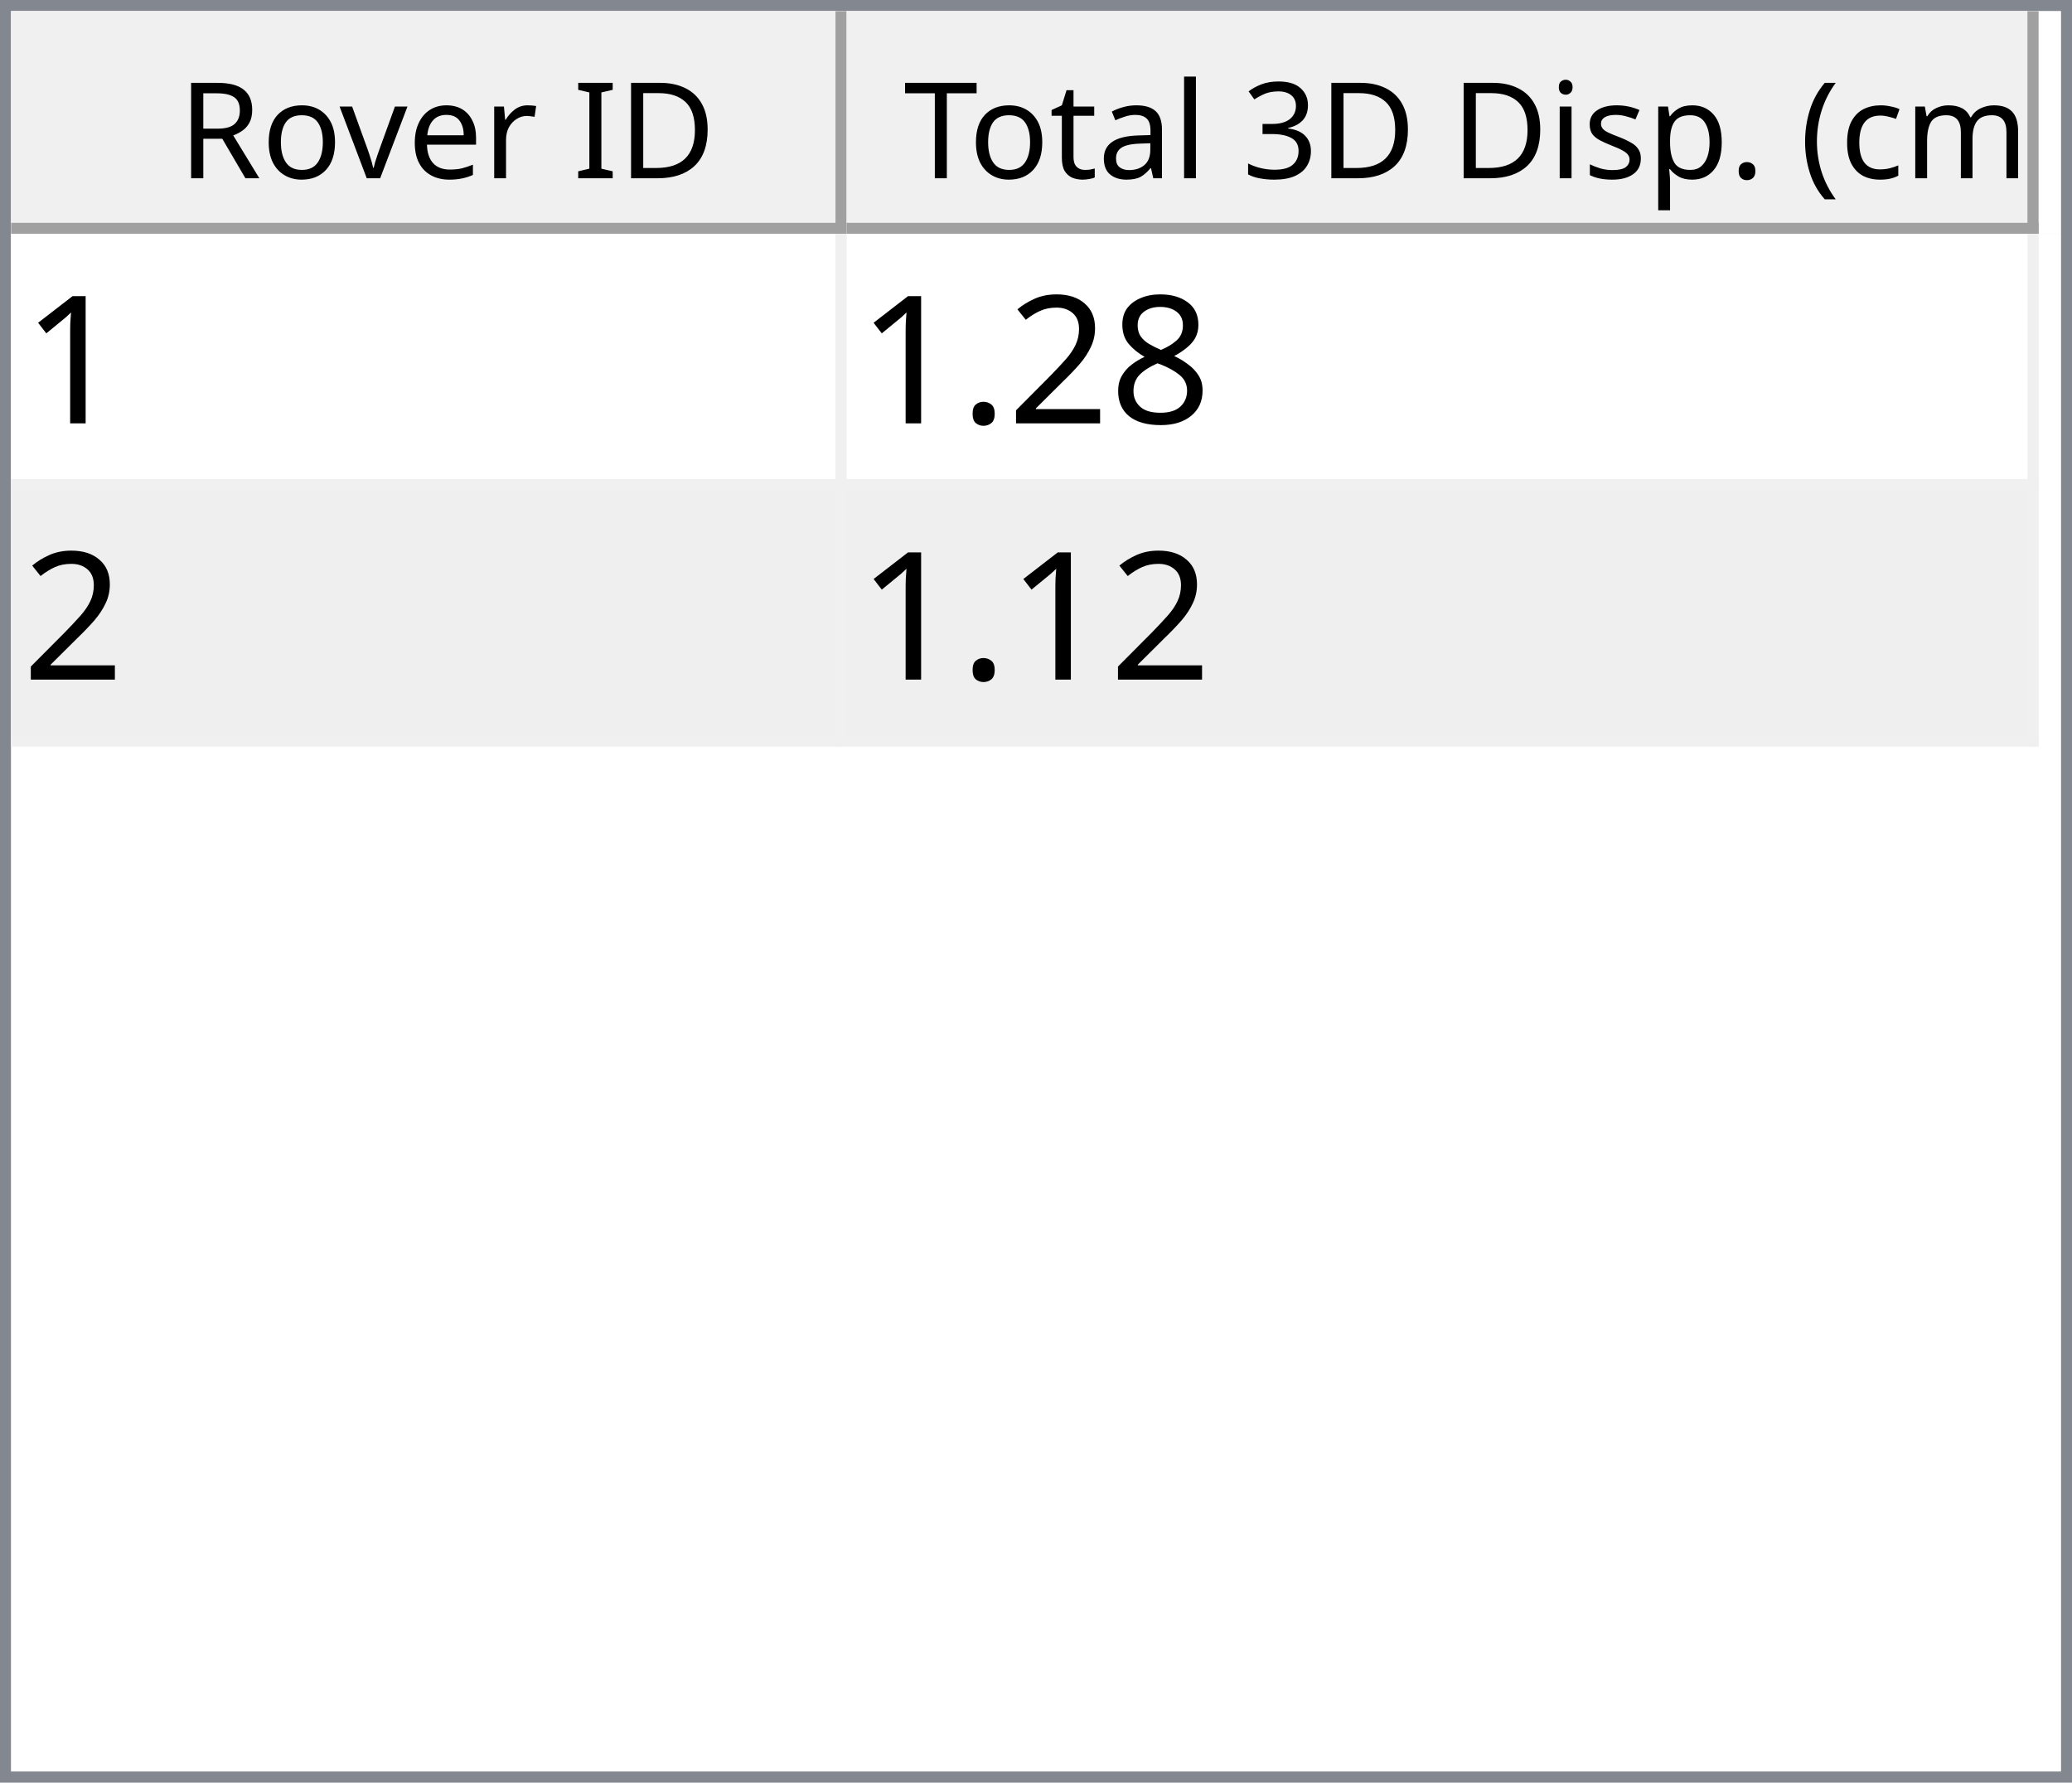
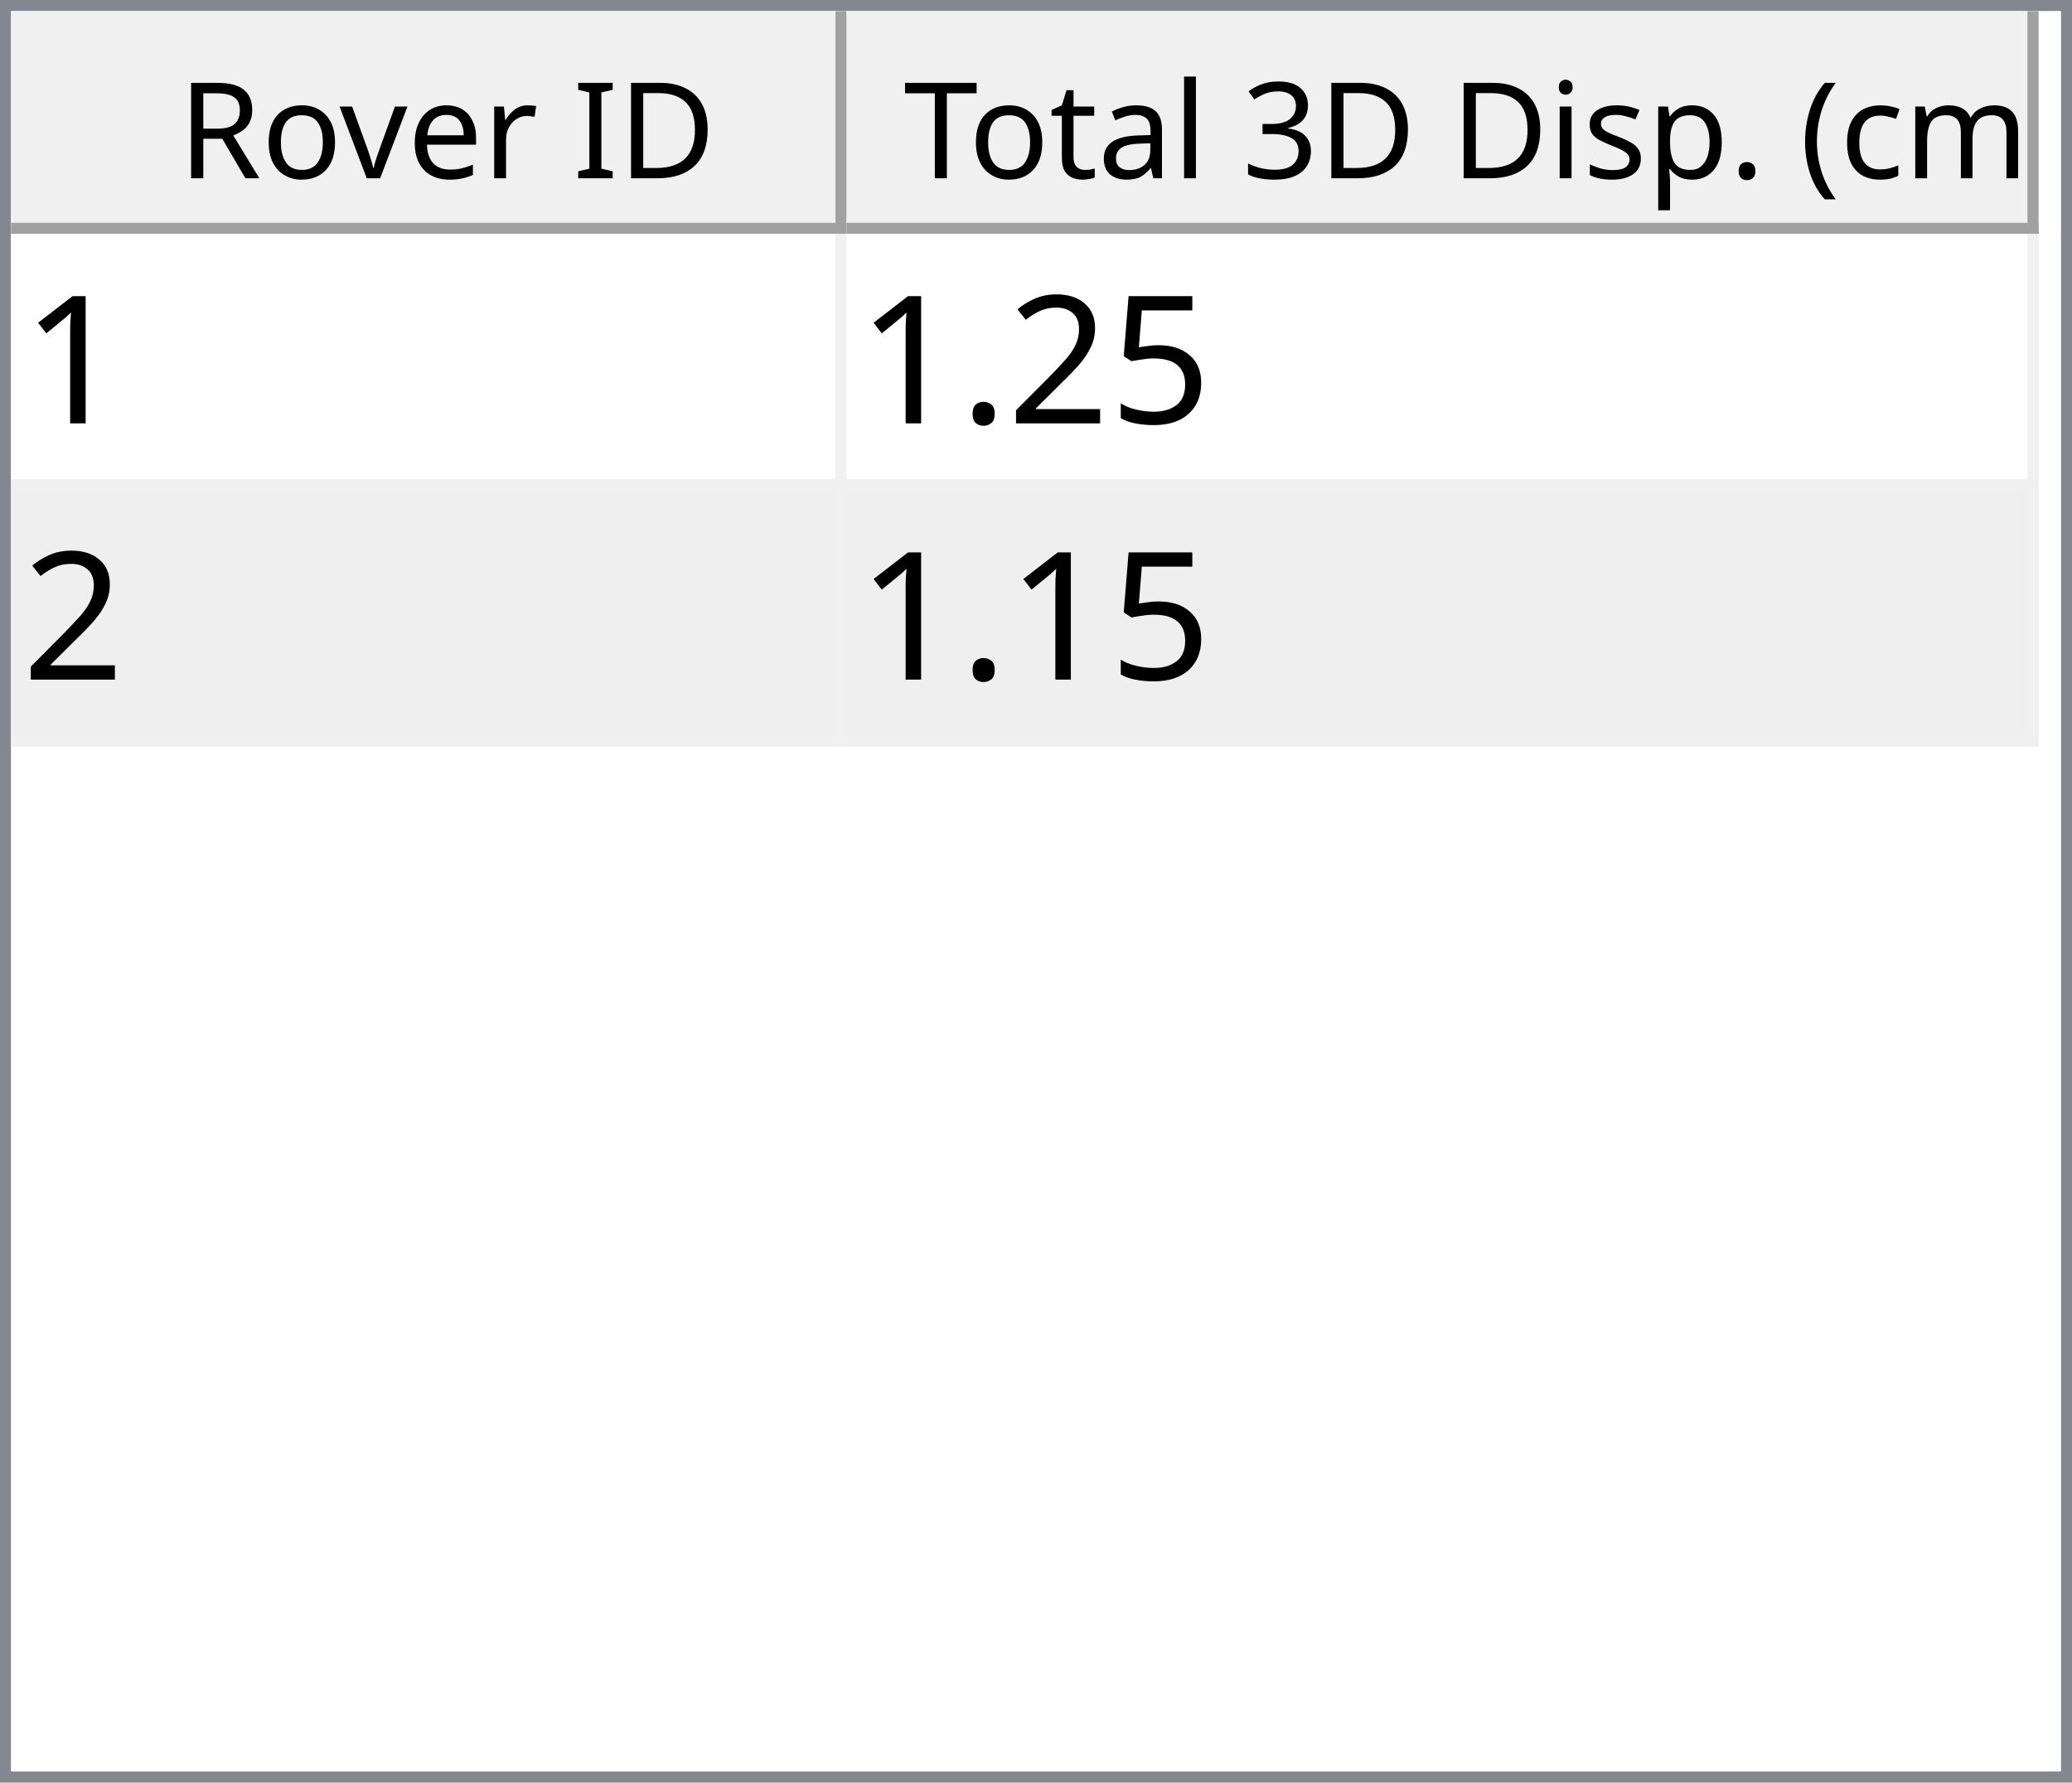
<svg xmlns="http://www.w3.org/2000/svg" style="fill-opacity:1; color-rendering:auto; color-interpolation:auto; text-rendering:auto; stroke:black; stroke-linecap:square; stroke-miterlimit:10; shape-rendering:auto; stroke-opacity:1; fill:black; stroke-dasharray:none; font-weight:normal; stroke-width:1; font-family:'Dialog'; font-style:normal; stroke-linejoin:miter; font-size:12px; stroke-dashoffset:0; image-rendering:auto;" width="186" height="160">
  <defs id="genericDefs" />
  <g>
    <defs id="defs1">
      <clipPath clipPathUnits="userSpaceOnUse" id="clipPath1">
        <path d="M0 0 L186 0 L186 160 L0 160 L0 0 Z" />
      </clipPath>
      <clipPath clipPathUnits="userSpaceOnUse" id="clipPath2">
        <path d="M0 0 L0 160 L186 160 L186 0 Z" />
      </clipPath>
      <clipPath clipPathUnits="userSpaceOnUse" id="clipPath3">
        <path d="M0 0 L0 20 L184 20 L184 0 Z" />
      </clipPath>
      <clipPath clipPathUnits="userSpaceOnUse" id="clipPath4">
        <path d="M0 0 L0 20 L75 20 L75 0 Z" />
      </clipPath>
      <clipPath clipPathUnits="userSpaceOnUse" id="clipPath5">
        <path d="M1 1 L1 19 L74 19 L74 1 Z" />
      </clipPath>
      <clipPath clipPathUnits="userSpaceOnUse" id="clipPath6">
        <path d="M0 0 L0 18 L73 18 L73 0 Z" />
      </clipPath>
      <clipPath clipPathUnits="userSpaceOnUse" id="clipPath7">
        <path d="M-0.5 -0.5 L-0.5 19.5 L74.5 19.5 L74.5 -0.5 Z" />
      </clipPath>
      <clipPath clipPathUnits="userSpaceOnUse" id="clipPath8">
        <path d="M0 0 L0 20 L107 20 L107 0 Z" />
      </clipPath>
      <clipPath clipPathUnits="userSpaceOnUse" id="clipPath9">
        <path d="M1 1 L1 19 L106 19 L106 1 Z" />
      </clipPath>
      <clipPath clipPathUnits="userSpaceOnUse" id="clipPath10">
        <path d="M0 0 L0 18 L105 18 L105 0 Z" />
      </clipPath>
      <clipPath clipPathUnits="userSpaceOnUse" id="clipPath11">
        <path d="M-0.5 -0.5 L-0.5 19.5 L106.5 19.5 L106.5 -0.5 Z" />
      </clipPath>
      <clipPath clipPathUnits="userSpaceOnUse" id="clipPath12">
        <path d="M0 0 L0 138 L184 138 L184 0 Z" />
      </clipPath>
      <clipPath clipPathUnits="userSpaceOnUse" id="clipPath13">
        <path d="M0 0 L0 46 L182 46 L182 0 Z" />
      </clipPath>
      <clipPath clipPathUnits="userSpaceOnUse" id="clipPath14">
        <path d="M-0.5 -0.5 L-0.5 45.5 L181.5 45.5 L181.5 -0.5 Z" />
      </clipPath>
      <clipPath clipPathUnits="userSpaceOnUse" id="clipPath15">
        <path d="M0 0 L0 22 L74 22 L74 0 Z" />
      </clipPath>
      <clipPath clipPathUnits="userSpaceOnUse" id="clipPath16">
        <path d="M0 0 L0 22 L106 22 L106 0 Z" />
      </clipPath>
      <font horiz-adv-x="64.551" id="font1">
        <font-face ascent="107.91" descent="25.098" units-per-em="100" style="font-style:normal; font-family:Segoe UI; font-weight:normal;" />
        <missing-glyph horiz-adv-x="64.551" d="M8.109 0 L8.109 68.266 L56.453 68.266 L56.453 0 L8.109 0 ZM15.328 7.234 L49.219 7.234 L49.219 61.031 L15.328 61.031 L15.328 7.234 Z" />
        <glyph unicode="D" horiz-adv-x="70.117" d="M9.188 0 L9.188 70.016 L28.516 70.016 Q65.531 70.016 65.531 35.891 Q65.531 19.672 55.25 9.836 Q44.969 0 27.734 0 L9.188 0 ZM17.391 62.594 L17.391 7.422 L27.828 7.422 Q41.609 7.422 49.273 14.797 Q56.938 22.172 56.938 35.688 Q56.938 62.594 28.328 62.594 L17.391 62.594 Z" />
        <glyph unicode="I" horiz-adv-x="26.611" d="M17.391 0 L9.188 0 L9.188 70.016 L17.391 70.016 L17.391 0 Z" />
        <glyph unicode=" " horiz-adv-x="27.393" d="" />
        <glyph unicode="r" horiz-adv-x="34.766" d="M34.188 41.891 Q32.078 43.5 28.125 43.5 Q23 43.5 19.555 38.672 Q16.109 33.844 16.109 25.484 L16.109 0 L8.109 0 L8.109 50 L16.109 50 L16.109 39.703 L16.312 39.703 Q18.016 44.969 21.531 47.922 Q25.047 50.875 29.391 50.875 Q32.516 50.875 34.188 50.203 L34.188 41.891 Z" />
        <glyph unicode="e" horiz-adv-x="52.295" d="M48.297 23 L12.984 23 Q13.188 14.656 17.484 10.109 Q21.781 5.562 29.297 5.562 Q37.75 5.562 44.828 11.141 L44.828 3.609 Q38.234 -1.172 27.391 -1.172 Q16.797 -1.172 10.742 5.641 Q4.688 12.453 4.688 24.812 Q4.688 36.469 11.305 43.82 Q17.922 51.172 27.734 51.172 Q37.547 51.172 42.922 44.828 Q48.297 38.484 48.297 27.203 L48.297 23 ZM40.094 29.781 Q40.047 36.719 36.75 40.578 Q33.453 44.438 27.594 44.438 Q21.922 44.438 17.969 40.383 Q14.016 36.328 13.094 29.781 L40.094 29.781 Z" />
        <glyph unicode="v" horiz-adv-x="47.9" d="M47.406 50 L27.484 0 L19.625 0 L0.688 50 L9.469 50 L22.172 13.672 Q23.578 9.672 23.922 6.688 L24.125 6.688 Q24.609 10.453 25.688 13.484 L38.969 50 L47.406 50 Z" />
        <glyph unicode="o" horiz-adv-x="58.594" d="M29 -1.172 Q17.922 -1.172 11.305 5.836 Q4.688 12.844 4.688 24.422 Q4.688 37.016 11.57 44.094 Q18.453 51.172 30.172 51.172 Q41.359 51.172 47.633 44.289 Q53.906 37.406 53.906 25.203 Q53.906 13.234 47.141 6.031 Q40.375 -1.172 29 -1.172 ZM29.594 44.438 Q21.875 44.438 17.383 39.188 Q12.891 33.938 12.891 24.703 Q12.891 15.828 17.43 10.695 Q21.969 5.562 29.594 5.562 Q37.359 5.562 41.531 10.594 Q45.703 15.625 45.703 24.906 Q45.703 34.281 41.531 39.359 Q37.359 44.438 29.594 44.438 Z" />
        <glyph unicode="R" horiz-adv-x="59.814" d="M59.375 0 L49.609 0 L37.891 19.625 Q36.281 22.359 34.766 24.289 Q33.25 26.219 31.664 27.438 Q30.078 28.656 28.25 29.219 Q26.422 29.781 24.125 29.781 L17.391 29.781 L17.391 0 L9.188 0 L9.188 70.016 L30.078 70.016 Q34.672 70.016 38.555 68.867 Q42.438 67.719 45.289 65.375 Q48.141 63.031 49.758 59.547 Q51.375 56.062 51.375 51.375 Q51.375 47.703 50.273 44.656 Q49.172 41.609 47.148 39.211 Q45.125 36.812 42.266 35.133 Q39.406 33.453 35.844 32.516 L35.844 32.328 Q37.594 31.547 38.891 30.547 Q40.188 29.547 41.359 28.18 Q42.531 26.812 43.68 25.078 Q44.828 23.344 46.234 21.047 L59.375 0 ZM17.391 62.594 L17.391 37.203 L28.516 37.203 Q31.594 37.203 34.203 38.133 Q36.812 39.062 38.719 40.797 Q40.625 42.531 41.703 45.047 Q42.781 47.562 42.781 50.688 Q42.781 56.297 39.141 59.445 Q35.5 62.594 28.609 62.594 L17.391 62.594 Z" />
        <glyph unicode=")" horiz-adv-x="30.176" d="M8.297 -15.922 L1.172 -15.922 Q16.406 2.344 16.406 26.812 Q16.406 51.469 1.078 70.016 L8.297 70.016 Q23.531 52.156 23.531 26.703 Q23.531 1.375 8.297 -15.922 Z" />
        <glyph unicode="m" horiz-adv-x="86.133" d="M79.109 0 L71.094 0 L71.094 28.719 Q71.094 37.016 68.531 40.727 Q65.969 44.438 59.906 44.438 Q54.781 44.438 51.195 39.75 Q47.609 35.062 47.609 28.516 L47.609 0 L39.594 0 L39.594 29.688 Q39.594 44.438 28.219 44.438 Q22.953 44.438 19.531 40.016 Q16.109 35.594 16.109 28.516 L16.109 0 L8.109 0 L8.109 50 L16.109 50 L16.109 42.094 L16.312 42.094 Q21.625 51.172 31.844 51.172 Q36.969 51.172 40.773 48.312 Q44.578 45.453 46 40.828 Q51.562 51.172 62.594 51.172 Q79.109 51.172 79.109 30.812 L79.109 0 Z" />
        <glyph unicode="c" horiz-adv-x="46.191" d="M42.188 2.297 Q36.422 -1.172 28.516 -1.172 Q17.828 -1.172 11.258 5.789 Q4.688 12.75 4.688 23.828 Q4.688 36.188 11.766 43.68 Q18.844 51.172 30.672 51.172 Q37.25 51.172 42.281 48.734 L42.281 40.531 Q36.719 44.438 30.375 44.438 Q22.703 44.438 17.797 38.945 Q12.891 33.453 12.891 24.516 Q12.891 15.719 17.508 10.641 Q22.125 5.562 29.891 5.562 Q36.422 5.562 42.188 9.906 L42.188 2.297 Z" />
        <glyph unicode="(" horiz-adv-x="30.176" d="M29.109 -15.922 L21.969 -15.922 Q6.844 1.375 6.844 26.703 Q6.844 52.156 21.969 70.016 L29.203 70.016 Q13.875 51.469 13.875 26.812 Q13.875 2.344 29.109 -15.922 Z" />
        <glyph unicode="." horiz-adv-x="21.68" d="M10.891 -1.078 Q8.641 -1.078 7.055 0.539 Q5.469 2.156 5.469 4.391 Q5.469 6.641 7.055 8.273 Q8.641 9.906 10.891 9.906 Q13.188 9.906 14.797 8.273 Q16.406 6.641 16.406 4.391 Q16.406 2.156 14.797 0.539 Q13.188 -1.078 10.891 -1.078 Z" />
        <glyph unicode="p" horiz-adv-x="58.789" d="M16.312 7.234 L16.109 7.234 L16.109 -23 L8.109 -23 L8.109 50 L16.109 50 L16.109 41.219 L16.312 41.219 Q22.219 51.172 33.594 51.172 Q43.266 51.172 48.688 44.461 Q54.109 37.75 54.109 26.469 Q54.109 13.922 48 6.375 Q41.891 -1.172 31.297 -1.172 Q21.578 -1.172 16.312 7.234 ZM16.109 27.391 L16.109 20.406 Q16.109 14.203 20.141 9.883 Q24.172 5.562 30.375 5.562 Q37.641 5.562 41.773 11.133 Q45.906 16.703 45.906 26.609 Q45.906 34.969 42.047 39.703 Q38.188 44.438 31.594 44.438 Q24.609 44.438 20.359 39.578 Q16.109 34.719 16.109 27.391 Z" />
        <glyph unicode="s" horiz-adv-x="42.432" d="M5.078 1.812 L5.078 10.406 Q11.625 5.562 19.484 5.562 Q30.031 5.562 30.031 12.594 Q30.031 14.594 29.125 15.992 Q28.219 17.391 26.68 18.461 Q25.141 19.531 23.07 20.383 Q21 21.234 18.609 22.172 Q15.281 23.484 12.766 24.828 Q10.25 26.172 8.57 27.859 Q6.891 29.547 6.031 31.695 Q5.172 33.844 5.172 36.719 Q5.172 40.234 6.789 42.945 Q8.406 45.656 11.086 47.484 Q13.766 49.312 17.211 50.242 Q20.656 51.172 24.312 51.172 Q30.812 51.172 35.938 48.922 L35.938 40.828 Q30.422 44.438 23.25 44.438 Q21 44.438 19.195 43.922 Q17.391 43.406 16.094 42.477 Q14.797 41.547 14.086 40.258 Q13.375 38.969 13.375 37.406 Q13.375 35.453 14.086 34.133 Q14.797 32.812 16.164 31.789 Q17.531 30.766 19.484 29.938 Q21.438 29.109 23.922 28.125 Q27.25 26.859 29.883 25.516 Q32.516 24.172 34.375 22.484 Q36.234 20.797 37.234 18.602 Q38.234 16.406 38.234 13.375 Q38.234 9.672 36.602 6.938 Q34.969 4.203 32.234 2.398 Q29.5 0.594 25.93 -0.289 Q22.359 -1.172 18.453 -1.172 Q10.75 -1.172 5.078 1.812 Z" />
        <glyph unicode="i" horiz-adv-x="24.219" d="M12.203 62.703 Q10.062 62.703 8.547 64.164 Q7.031 65.625 7.031 67.875 Q7.031 70.125 8.547 71.609 Q10.062 73.094 12.203 73.094 Q14.406 73.094 15.945 71.609 Q17.484 70.125 17.484 67.875 Q17.484 65.719 15.945 64.211 Q14.406 62.703 12.203 62.703 ZM16.109 0 L8.109 0 L8.109 50 L16.109 50 L16.109 0 Z" />
        <glyph unicode="3" horiz-adv-x="53.906" d="M46.531 19.828 Q46.531 15.094 44.75 11.211 Q42.969 7.328 39.719 4.57 Q36.469 1.812 31.93 0.297 Q27.391 -1.219 21.922 -1.219 Q11.922 -1.219 6 2.594 L6 11.188 Q13.094 5.609 22.219 5.609 Q25.875 5.609 28.828 6.539 Q31.781 7.469 33.906 9.227 Q36.031 10.984 37.18 13.477 Q38.328 15.969 38.328 19.094 Q38.328 32.812 18.797 32.812 L12.984 32.812 L12.984 39.594 L18.5 39.594 Q35.797 39.594 35.797 52.484 Q35.797 64.406 22.609 64.406 Q15.188 64.406 8.688 59.422 L8.688 67.188 Q15.375 71.188 24.609 71.188 Q29 71.188 32.57 69.969 Q36.141 68.75 38.68 66.555 Q41.219 64.359 42.609 61.281 Q44 58.203 44 54.5 Q44 40.672 30.031 36.719 L30.031 36.531 Q33.594 36.141 36.625 34.797 Q39.656 33.453 41.852 31.305 Q44.047 29.156 45.289 26.25 Q46.531 23.344 46.531 19.828 Z" />
        <glyph unicode="l" horiz-adv-x="24.219" d="M16.109 0 L8.109 0 L8.109 74.031 L16.109 74.031 L16.109 0 Z" />
        <glyph unicode="a" horiz-adv-x="50.879" d="M43.891 0 L35.891 0 L35.891 7.812 L35.688 7.812 Q30.469 -1.172 20.312 -1.172 Q12.844 -1.172 8.617 2.781 Q4.391 6.734 4.391 13.281 Q4.391 27.297 20.906 29.594 L35.891 31.688 Q35.891 44.438 25.594 44.438 Q16.547 44.438 9.281 38.281 L9.281 46.484 Q16.656 51.172 26.266 51.172 Q43.891 51.172 43.891 32.516 L43.891 0 ZM35.891 25.297 L23.828 23.641 Q18.266 22.859 15.43 20.875 Q12.594 18.891 12.594 13.875 Q12.594 10.203 15.211 7.883 Q17.828 5.562 22.172 5.562 Q28.125 5.562 32.008 9.742 Q35.891 13.922 35.891 20.312 L35.891 25.297 Z" />
        <glyph unicode="t" horiz-adv-x="33.887" d="M31.297 0.484 Q28.469 -1.078 23.828 -1.078 Q10.688 -1.078 10.688 13.578 L10.688 43.172 L2.094 43.172 L2.094 50 L10.688 50 L10.688 62.203 L18.703 64.797 L18.703 50 L31.297 50 L31.297 43.172 L18.703 43.172 L18.703 14.984 Q18.703 9.969 20.414 7.82 Q22.125 5.672 26.078 5.672 Q29.109 5.672 31.297 7.328 L31.297 0.484 Z" />
        <glyph unicode="T" horiz-adv-x="52.393" d="M50.594 62.594 L30.375 62.594 L30.375 0 L22.172 0 L22.172 62.594 L2 62.594 L2 70.016 L50.594 70.016 L50.594 62.594 Z" />
      </font>
      <font horiz-adv-x="75.0" id="font2">
        <font-face ascent="100.537" descent="21.973" units-per-em="100" style="font-style:normal; font-family:sans-serif; font-weight:normal;" />
        <missing-glyph horiz-adv-x="75.0" d="M12.5 0 L12.5 62.5 L62.5 62.5 L62.5 0 L12.5 0 ZM14.062 1.562 L60.938 1.562 L60.938 60.938 L14.062 60.938 L14.062 1.562 Z" />
        <glyph unicode="1" horiz-adv-x="55.615" d="M37.25 0 L28.469 0 L28.469 56 Q25.297 52.984 20.141 49.953 Q14.984 46.922 10.891 45.406 L10.891 53.906 Q18.266 57.375 23.781 62.305 Q29.297 67.234 31.594 71.875 L37.25 71.875 L37.25 0 Z" />
-         <glyph unicode="8" horiz-adv-x="55.615" d="M17.672 38.812 Q12.203 40.828 9.57 44.539 Q6.938 48.25 6.938 53.422 Q6.938 61.234 12.555 66.555 Q18.172 71.875 27.484 71.875 Q36.859 71.875 42.578 66.43 Q48.297 60.984 48.297 53.172 Q48.297 48.188 45.68 44.508 Q43.062 40.828 37.75 38.812 Q44.344 36.672 47.781 31.883 Q51.219 27.094 51.219 20.453 Q51.219 11.281 44.727 5.031 Q38.234 -1.219 27.641 -1.219 Q17.047 -1.219 10.547 5.055 Q4.047 11.328 4.047 20.703 Q4.047 27.688 7.594 32.398 Q11.141 37.109 17.672 38.812 ZM15.922 53.719 Q15.922 48.641 19.195 45.414 Q22.469 42.188 27.688 42.188 Q32.766 42.188 36.016 45.383 Q39.266 48.578 39.266 53.219 Q39.266 58.062 35.914 61.359 Q32.562 64.656 27.594 64.656 Q22.562 64.656 19.242 61.43 Q15.922 58.203 15.922 53.719 ZM13.094 20.656 Q13.094 16.891 14.875 13.375 Q16.656 9.859 20.172 7.93 Q23.688 6 27.734 6 Q34.031 6 38.133 10.055 Q42.234 14.109 42.234 20.359 Q42.234 26.703 38.016 30.859 Q33.797 35.016 27.438 35.016 Q21.234 35.016 17.164 30.914 Q13.094 26.812 13.094 20.656 Z" />
+         <glyph unicode="5" horiz-adv-x="55.615" d="M4.156 18.75 L13.375 19.531 Q14.406 12.797 18.141 9.398 Q21.875 6 27.156 6 Q33.5 6 37.891 10.789 Q42.281 15.578 42.281 23.484 Q42.281 31 38.062 35.352 Q33.844 39.703 27 39.703 Q22.75 39.703 19.336 37.773 Q15.922 35.844 13.969 32.766 L5.719 33.844 L12.641 70.609 L48.25 70.609 L48.25 62.203 L19.672 62.203 L15.828 42.969 Q22.266 47.469 29.344 47.469 Q38.719 47.469 45.164 40.969 Q51.609 34.469 51.609 24.266 Q51.609 14.547 45.953 7.469 Q39.062 -1.219 27.156 -1.219 Q17.391 -1.219 11.211 4.25 Q5.031 9.719 4.156 18.75 Z" />
        <glyph unicode="2" horiz-adv-x="55.615" d="M50.344 8.453 L50.344 0 L3.031 0 Q2.938 3.172 4.047 6.109 Q5.859 10.938 9.836 15.625 Q13.812 20.312 21.344 26.469 Q33.016 36.031 37.117 41.625 Q41.219 47.219 41.219 52.203 Q41.219 57.422 37.477 61.008 Q33.734 64.594 27.734 64.594 Q21.391 64.594 17.578 60.789 Q13.766 56.984 13.719 50.25 L4.688 51.172 Q5.609 61.281 11.664 66.578 Q17.719 71.875 27.938 71.875 Q38.234 71.875 44.242 66.164 Q50.25 60.453 50.25 52 Q50.25 47.703 48.492 43.555 Q46.734 39.406 42.656 34.812 Q38.578 30.219 29.109 22.219 Q21.188 15.578 18.945 13.211 Q16.703 10.844 15.234 8.453 L50.344 8.453 Z" />
        <glyph unicode="." horiz-adv-x="27.783" d="M9.078 0 L9.078 10.016 L19.094 10.016 L19.094 0 L9.078 0 Z" />
      </font>
    </defs>
    <g style="fill:white; stroke:white;">
      <rect x="0" y="0" width="186" style="clip-path:url(#clipPath1); stroke:none;" height="160" />
    </g>
    <g style="fill:white; text-rendering:optimizeSpeed; color-rendering:optimizeSpeed; image-rendering:optimizeSpeed; shape-rendering:crispEdges; stroke:white; color-interpolation:sRGB;">
      <rect x="0" width="186" height="160" y="0" style="stroke:none;" />
      <path style="stroke:none;" d="M0 160 L186 160 L186 0 L0 0 Z" />
    </g>
    <g style="fill:rgb(240,240,240); font-family:'Segoe UI'; stroke:rgb(240,240,240);">
      <rect x="0" y="0" width="186" style="clip-path:url(#clipPath2); stroke:none;" height="160" />
    </g>
    <g style="fill:rgb(130,135,144); font-family:'Segoe UI'; stroke:rgb(130,135,144);">
      <path d="M0 0 L186 0 L186 160 L0 160 L0 0 ZM1 1 L185 1 L185 159 L1 159 L1 1 Z" style="fill-rule:evenodd; clip-path:url(#clipPath2); stroke:none;" />
    </g>
    <g style="fill:white; font-family:'Segoe UI'; stroke:white;" transform="translate(1,1)">
      <rect x="0" y="0" width="184" style="clip-path:url(#clipPath3); stroke:none;" height="20" />
    </g>
    <g style="fill:rgb(240,240,240); font-family:'Segoe UI'; stroke:rgb(240,240,240);" transform="translate(1,1)">
      <rect x="0" y="0" width="75" style="clip-path:url(#clipPath4); stroke:none;" height="20" />
    </g>
    <g style="font-family:'Segoe UI';" transform="translate(2,2)">
      <text x="14" xml:space="preserve" y="14" style="clip-path:url(#clipPath6); stroke:none;">Rover ID</text>
    </g>
    <g style="fill:rgb(160,160,160); font-family:'Segoe UI'; stroke:rgb(160,160,160); stroke-linejoin:bevel;" transform="translate(1.5,1.5)">
      <line x1="74" x2="74" y1="0" style="fill:none; clip-path:url(#clipPath7);" y2="19" />
    </g>
    <g style="fill:rgb(160,160,160); font-family:'Segoe UI'; stroke:rgb(160,160,160); stroke-linejoin:bevel;" transform="matrix(1,0,0,1,1,1) translate(0.5,0.5)">
      <line x1="0" x2="74" y1="19" style="fill:none; clip-path:url(#clipPath7);" y2="19" />
    </g>
    <g style="fill:rgb(240,240,240); font-family:'Segoe UI'; stroke:rgb(240,240,240);" transform="translate(76,1)">
      <rect x="0" y="0" width="107" style="clip-path:url(#clipPath8); stroke:none;" height="20" />
    </g>
    <g style="font-family:'Segoe UI';" transform="translate(77,2)">
      <text x="1" xml:space="preserve" y="14" style="clip-path:url(#clipPath10); stroke:none;"> Total 3D Disp. (cm)</text>
    </g>
    <g style="fill:rgb(160,160,160); font-family:'Segoe UI'; stroke:rgb(160,160,160); stroke-linejoin:bevel;" transform="translate(76.5,1.5)">
      <line x1="106" x2="106" y1="0" style="fill:none; clip-path:url(#clipPath11);" y2="19" />
    </g>
    <g style="fill:rgb(160,160,160); font-family:'Segoe UI'; stroke:rgb(160,160,160); stroke-linejoin:bevel;" transform="matrix(1,0,0,1,76,1) translate(0.5,0.5)">
      <line x1="0" x2="106" y1="19" style="fill:none; clip-path:url(#clipPath11);" y2="19" />
    </g>
    <g style="fill:white; font-family:'Segoe UI'; stroke:white;" transform="translate(1,21)">
      <rect x="0" y="0" width="184" style="clip-path:url(#clipPath12); stroke:none;" height="138" />
    </g>
    <g style="fill:rgb(240,240,240); font-size:16px; font-family:sans-serif; stroke:rgb(240,240,240);" transform="translate(1,21)">
      <rect x="0" y="0" width="182" style="clip-path:url(#clipPath13); stroke:none;" height="46" />
      <line transform="translate(0.5,0.5)" x1="0" x2="181" y1="22" style="clip-path:url(#clipPath14); fill:none; stroke-linejoin:bevel;" y2="22" />
    </g>
    <g transform="matrix(1,0,0,1,1,21) translate(0.5,0.5)" style="fill:rgb(240,240,240); font-size:16px; font-family:sans-serif; stroke:rgb(240,240,240); stroke-linejoin:bevel;">
      <line x1="0" x2="181" y1="45" style="fill:none; clip-path:url(#clipPath14);" y2="45" />
    </g>
    <g transform="matrix(1,0,0,1,1,21) translate(0.5,0.5)" style="fill:rgb(240,240,240); font-size:16px; font-family:sans-serif; stroke:rgb(240,240,240); stroke-linejoin:bevel;">
      <line x1="74" x2="74" y1="0" style="fill:none; clip-path:url(#clipPath14);" y2="45" />
    </g>
    <g transform="matrix(1,0,0,1,1,21) translate(0.5,0.5)" style="fill:rgb(240,240,240); font-size:16px; font-family:sans-serif; stroke:rgb(240,240,240); stroke-linejoin:bevel;">
      <line x1="181" x2="181" y1="0" style="fill:none; clip-path:url(#clipPath14);" y2="45" />
    </g>
    <g style="fill:white; font-size:16px; font-family:sans-serif; stroke:white;" transform="matrix(1,0,0,1,1,21)">
      <rect x="0" y="0" width="74" style="clip-path:url(#clipPath15); stroke:none;" height="22" />
      <text x="1" y="17" style="fill:black; clip-path:url(#clipPath15); stroke:none;" xml:space="preserve">1</text>
    </g>
    <g style="fill:white; font-size:16px; font-family:sans-serif; stroke:white;" transform="matrix(1,0,0,1,1,21) translate(75,0)">
      <rect x="0" y="0" width="106" style="clip-path:url(#clipPath16); stroke:none;" height="22" />
-       <text x="1" y="17" style="fill:black; clip-path:url(#clipPath16); stroke:none;" xml:space="preserve">1.28</text>
+       <text x="1" y="17" style="fill:black; clip-path:url(#clipPath16); stroke:none;" xml:space="preserve">1.25</text>
    </g>
    <g style="fill:rgb(239,239,239); font-size:16px; font-family:sans-serif; stroke:rgb(239,239,239);" transform="matrix(1,0,0,1,1,21) translate(0,23)">
      <rect x="0" y="0" width="74" style="clip-path:url(#clipPath15); stroke:none;" height="22" />
      <text x="1" y="17" style="fill:black; clip-path:url(#clipPath15); stroke:none;" xml:space="preserve">2</text>
    </g>
    <g style="fill:rgb(239,239,239); font-size:16px; font-family:sans-serif; stroke:rgb(239,239,239);" transform="matrix(1,0,0,1,1,21) translate(75,23)">
      <rect x="0" y="0" width="106" style="clip-path:url(#clipPath16); stroke:none;" height="22" />
-       <text x="1" y="17" style="fill:black; clip-path:url(#clipPath16); stroke:none;" xml:space="preserve">1.12</text>
+       <text x="1" y="17" style="fill:black; clip-path:url(#clipPath16); stroke:none;" xml:space="preserve">1.15</text>
    </g>
  </g>
</svg>
